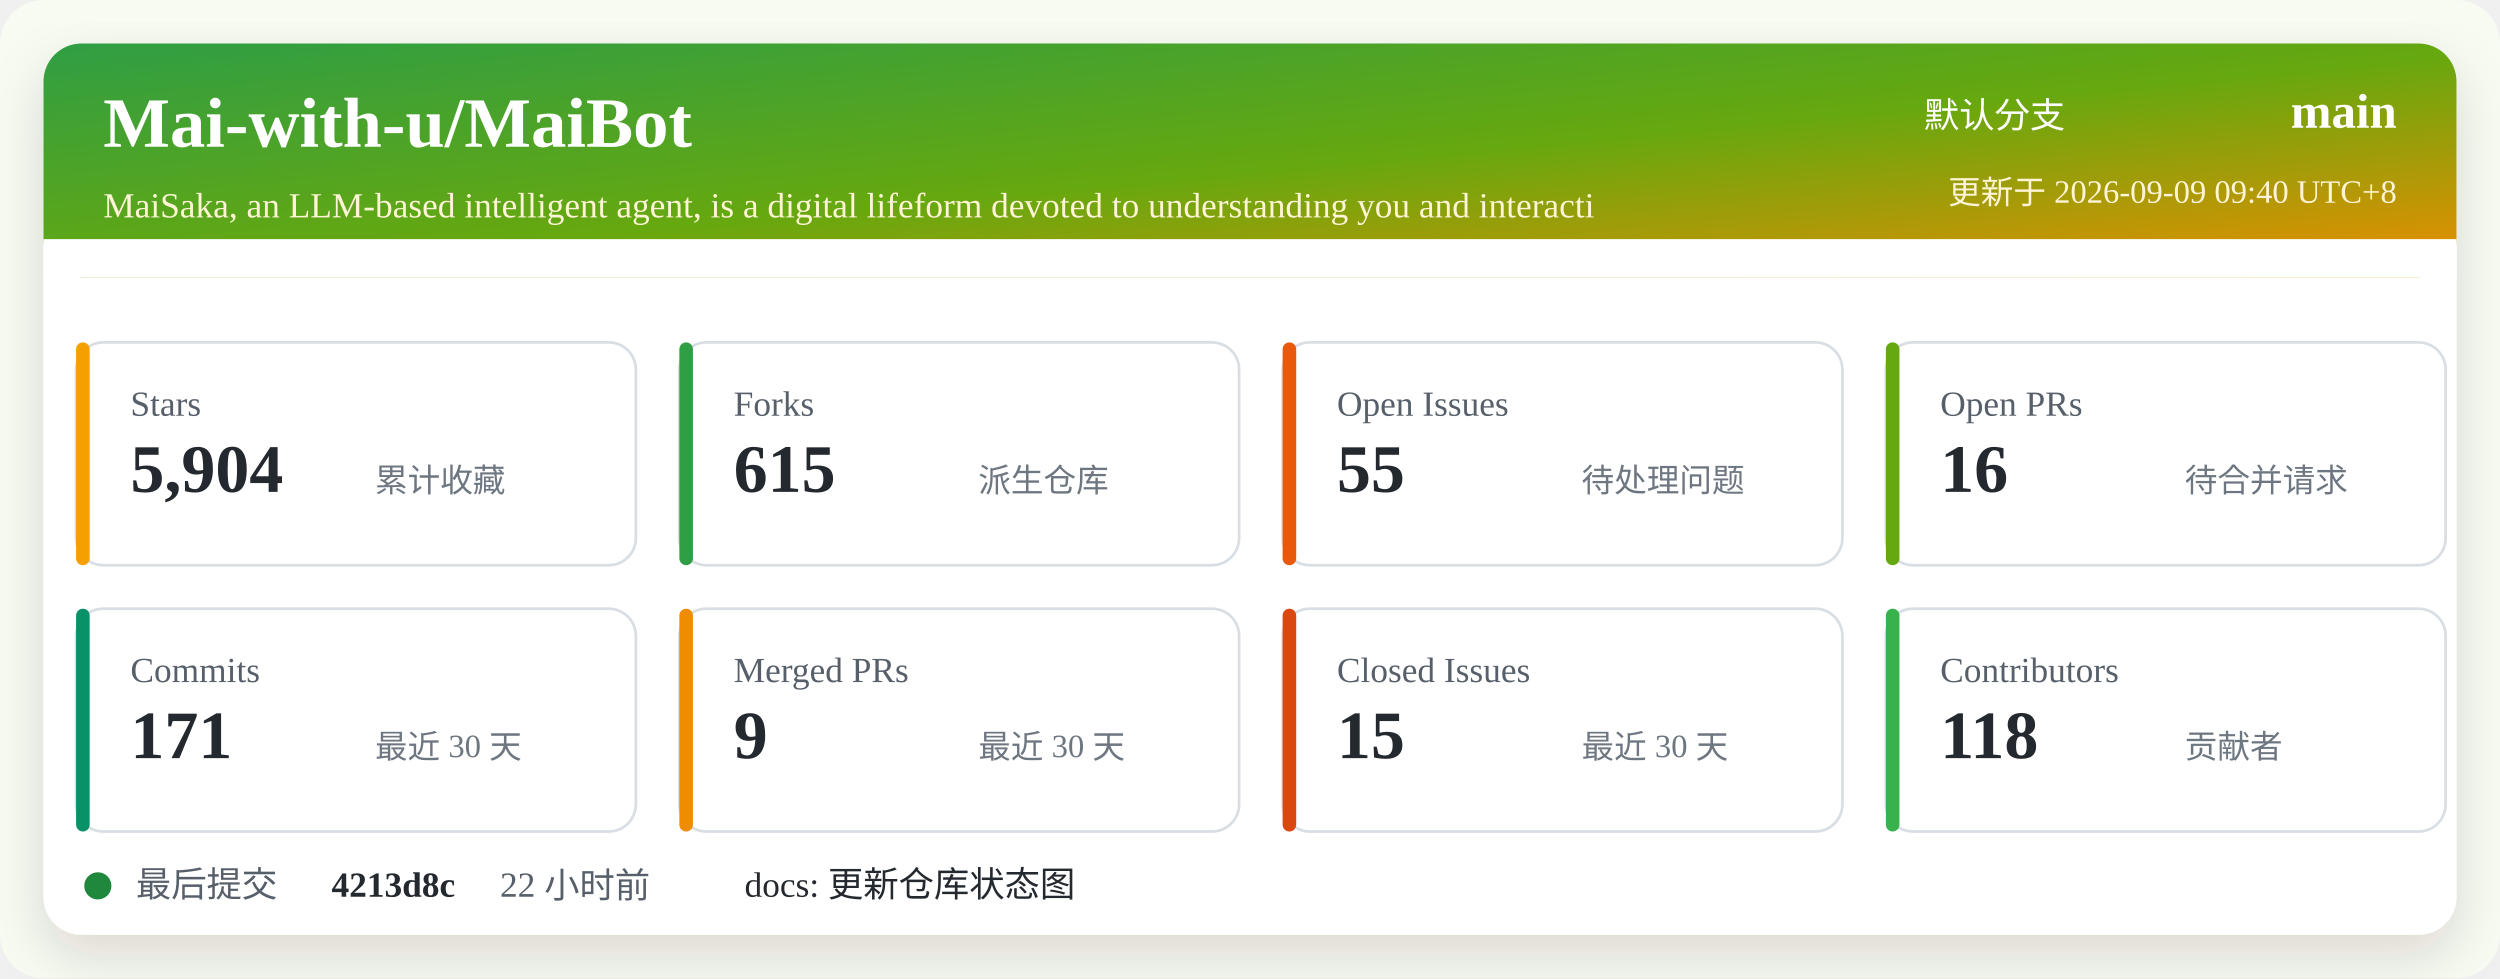
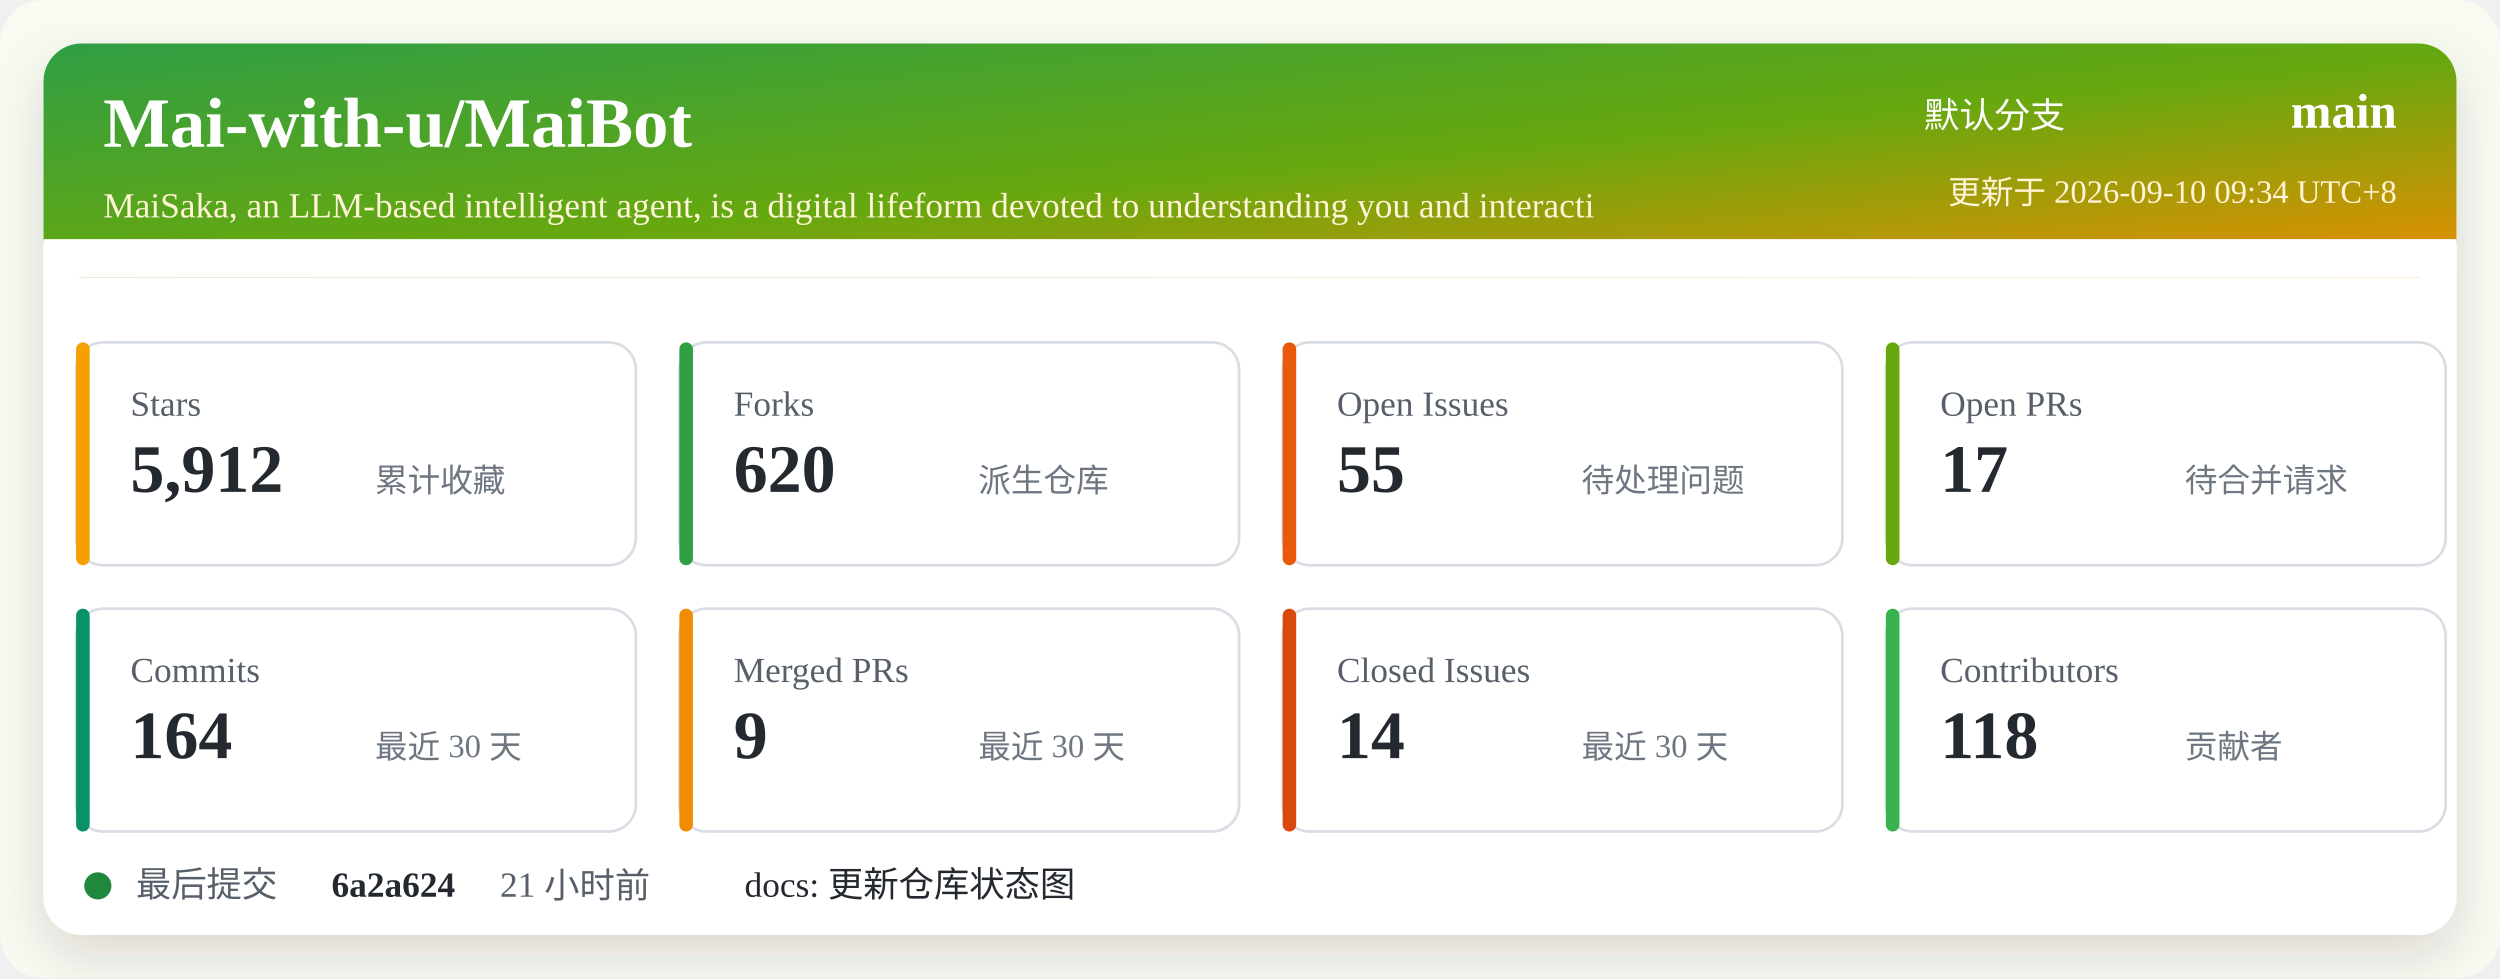
<svg xmlns="http://www.w3.org/2000/svg" width="920" height="360" viewBox="0 0 920 360" role="img" aria-labelledby="title desc">
  <defs>
    <linearGradient id="header" x1="0" x2="1" y1="0" y2="1">
      <stop offset="0%" stop-color="#2f9e44" />
      <stop offset="52%" stop-color="#66a80f" />
      <stop offset="100%" stop-color="#f08c00" />
    </linearGradient>
    <filter id="shadow" x="-5%" y="-5%" width="110%" height="110%">
      <feDropShadow dx="0" dy="8" stdDeviation="10" flood-color="#2b2318" flood-opacity="0.14" />
    </filter>
  </defs>
  <rect width="920" height="360" rx="16" fill="#f7fbf2" />
  <rect x="16" y="16" width="888" height="328" rx="14" fill="#ffffff" filter="url(#shadow)" />
  <rect x="16" y="16" width="888" height="86" rx="14" fill="url(#header)" />
  <path d="M16 88 H904 V102 H16 Z" fill="#ffffff" />
  <text x="38" y="54" fill="#ffffff" font-size="26" font-weight="700">Mai-with-u/MaiBot</text>
  <text x="38" y="80" fill="#fff4d6" font-size="13">MaiSaka, an LLM-based intelligent agent, is a digital lifeform devoted to understanding you and interacti</text>
  <text x="760" y="47" fill="#ffffff" font-size="13" text-anchor="end">默认分支</text>
  <text x="882" y="47" fill="#ffffff" font-size="18" font-weight="700" text-anchor="end">main</text>
-   <text x="882" y="75" fill="#fff4d6" font-size="12" text-anchor="end">更新于 2026-09-09 09:40 UTC+8</text>
+   <text x="882" y="75" fill="#fff4d6" font-size="12" text-anchor="end">更新于 2026-09-10 09:34 UTC+8</text>
  <g transform="translate(28 126)">
    <rect width="206" height="82" rx="10" fill="#ffffff" stroke="#d8dee4" />
    <rect x="0" y="0" width="5" height="82" rx="2.5" fill="#f59f00" />
    <text x="20" y="27" fill="#57606a" font-size="13">Stars</text>
-     <text x="20" y="55" fill="#24292f" font-size="25" font-weight="700">5,904</text>
+     <text x="20" y="55" fill="#24292f" font-size="25" font-weight="700">5,912</text>
    <text x="110" y="55" fill="#6e7781" font-size="12">累计收藏</text>
  </g>
  <g transform="translate(250 126)">
    <rect width="206" height="82" rx="10" fill="#ffffff" stroke="#d8dee4" />
    <rect x="0" y="0" width="5" height="82" rx="2.5" fill="#2f9e44" />
    <text x="20" y="27" fill="#57606a" font-size="13">Forks</text>
-     <text x="20" y="55" fill="#24292f" font-size="25" font-weight="700">615</text>
+     <text x="20" y="55" fill="#24292f" font-size="25" font-weight="700">620</text>
    <text x="110" y="55" fill="#6e7781" font-size="12">派生仓库</text>
  </g>
  <g transform="translate(472 126)">
    <rect width="206" height="82" rx="10" fill="#ffffff" stroke="#d8dee4" />
    <rect x="0" y="0" width="5" height="82" rx="2.5" fill="#e8590c" />
    <text x="20" y="27" fill="#57606a" font-size="13">Open Issues</text>
    <text x="20" y="55" fill="#24292f" font-size="25" font-weight="700">55</text>
    <text x="110" y="55" fill="#6e7781" font-size="12">待处理问题</text>
  </g>
  <g transform="translate(694 126)">
    <rect width="206" height="82" rx="10" fill="#ffffff" stroke="#d8dee4" />
    <rect x="0" y="0" width="5" height="82" rx="2.5" fill="#66a80f" />
    <text x="20" y="27" fill="#57606a" font-size="13">Open PRs</text>
-     <text x="20" y="55" fill="#24292f" font-size="25" font-weight="700">16</text>
+     <text x="20" y="55" fill="#24292f" font-size="25" font-weight="700">17</text>
    <text x="110" y="55" fill="#6e7781" font-size="12">待合并请求</text>
  </g>
  <g transform="translate(28 224)">
    <rect width="206" height="82" rx="10" fill="#ffffff" stroke="#d8dee4" />
    <rect x="0" y="0" width="5" height="82" rx="2.5" fill="#099268" />
    <text x="20" y="27" fill="#57606a" font-size="13">Commits</text>
-     <text x="20" y="55" fill="#24292f" font-size="25" font-weight="700">171</text>
+     <text x="20" y="55" fill="#24292f" font-size="25" font-weight="700">164</text>
    <text x="110" y="55" fill="#6e7781" font-size="12">最近 30 天</text>
  </g>
  <g transform="translate(250 224)">
    <rect width="206" height="82" rx="10" fill="#ffffff" stroke="#d8dee4" />
    <rect x="0" y="0" width="5" height="82" rx="2.5" fill="#f08c00" />
    <text x="20" y="27" fill="#57606a" font-size="13">Merged PRs</text>
    <text x="20" y="55" fill="#24292f" font-size="25" font-weight="700">9</text>
    <text x="110" y="55" fill="#6e7781" font-size="12">最近 30 天</text>
  </g>
  <g transform="translate(472 224)">
    <rect width="206" height="82" rx="10" fill="#ffffff" stroke="#d8dee4" />
    <rect x="0" y="0" width="5" height="82" rx="2.5" fill="#d9480f" />
    <text x="20" y="27" fill="#57606a" font-size="13">Closed Issues</text>
-     <text x="20" y="55" fill="#24292f" font-size="25" font-weight="700">15</text>
+     <text x="20" y="55" fill="#24292f" font-size="25" font-weight="700">14</text>
    <text x="110" y="55" fill="#6e7781" font-size="12">最近 30 天</text>
  </g>
  <g transform="translate(694 224)">
    <rect width="206" height="82" rx="10" fill="#ffffff" stroke="#d8dee4" />
    <rect x="0" y="0" width="5" height="82" rx="2.5" fill="#37b24d" />
    <text x="20" y="27" fill="#57606a" font-size="13">Contributors</text>
    <text x="20" y="55" fill="#24292f" font-size="25" font-weight="700">118</text>
    <text x="110" y="55" fill="#6e7781" font-size="12">贡献者</text>
  </g>
  <g transform="translate(28 318)">
    <circle cx="8" cy="8" r="5" fill="#1f883d" />
    <text x="22" y="12" fill="#57606a" font-size="13">最后提交</text>
-     <text x="94" y="12" fill="#24292f" font-size="13" font-weight="700">4213d8c</text>
-     <text x="156" y="12" fill="#57606a" font-size="13">22 小时前</text>
+     <text x="94" y="12" fill="#24292f" font-size="13" font-weight="700">6a2a624</text>
+     <text x="156" y="12" fill="#57606a" font-size="13">21 小时前</text>
    <text x="246" y="12" fill="#24292f" font-size="13">docs: 更新仓库状态图</text>
  </g>
</svg>
